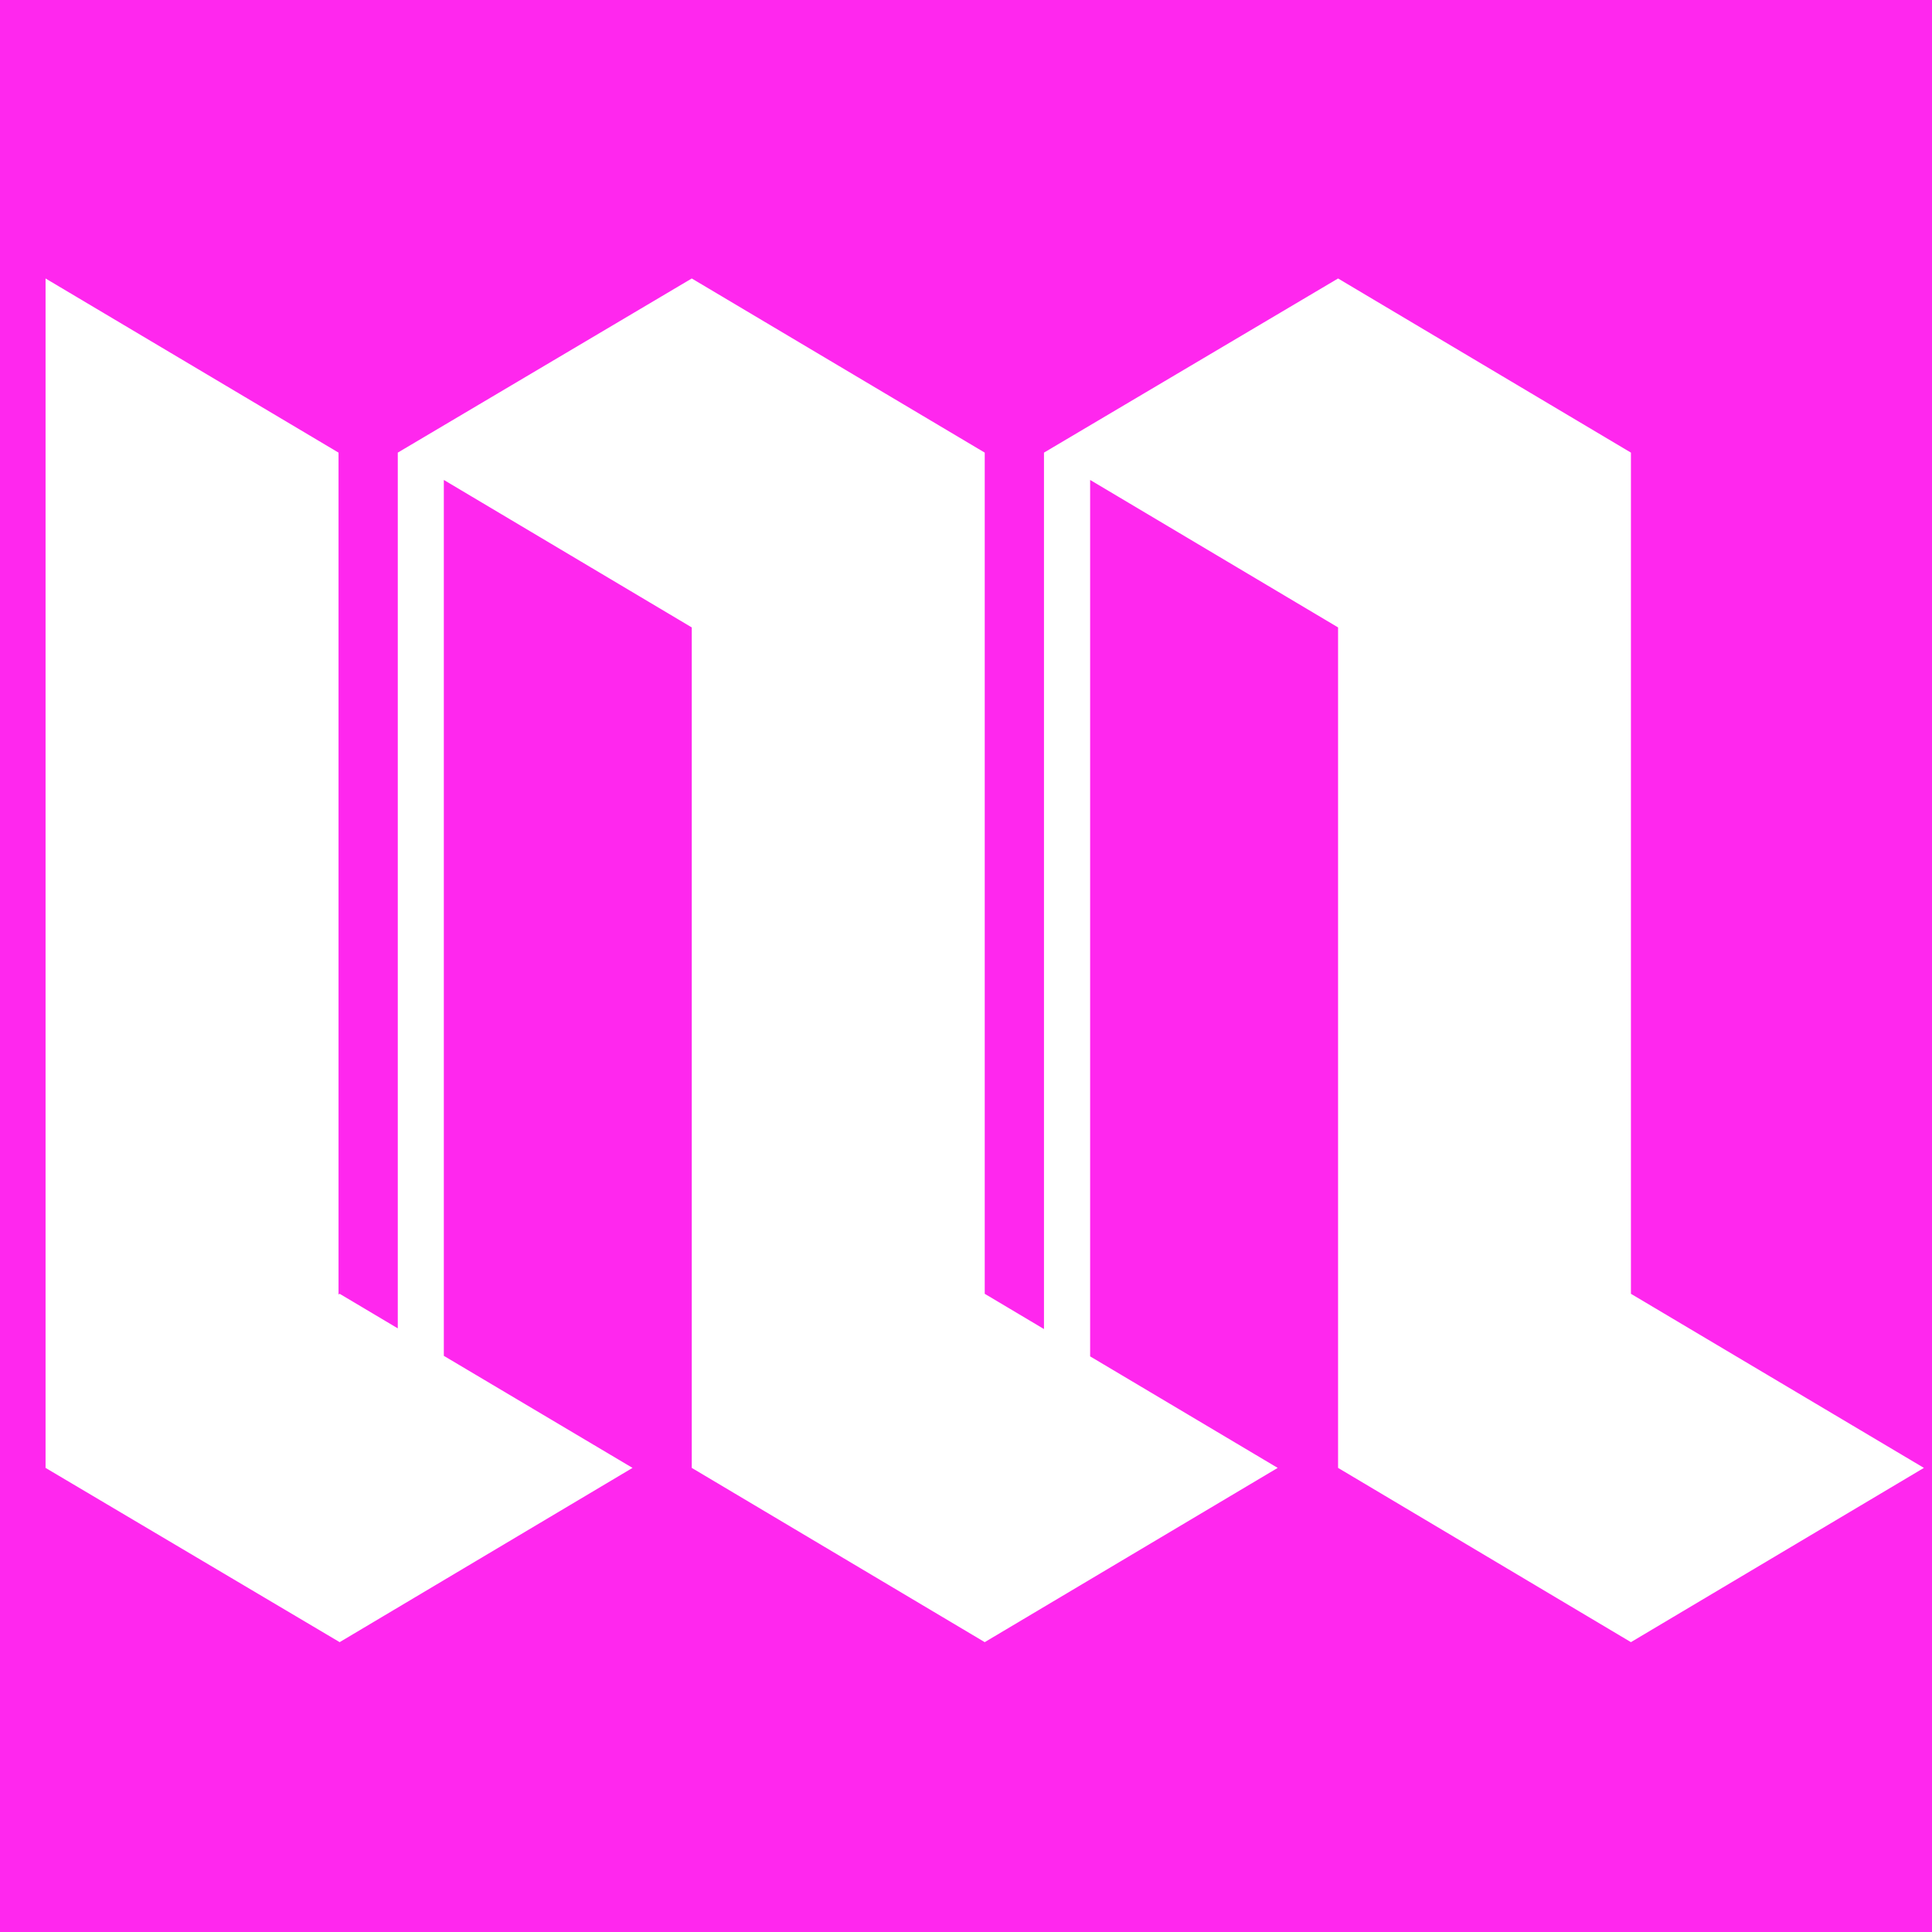
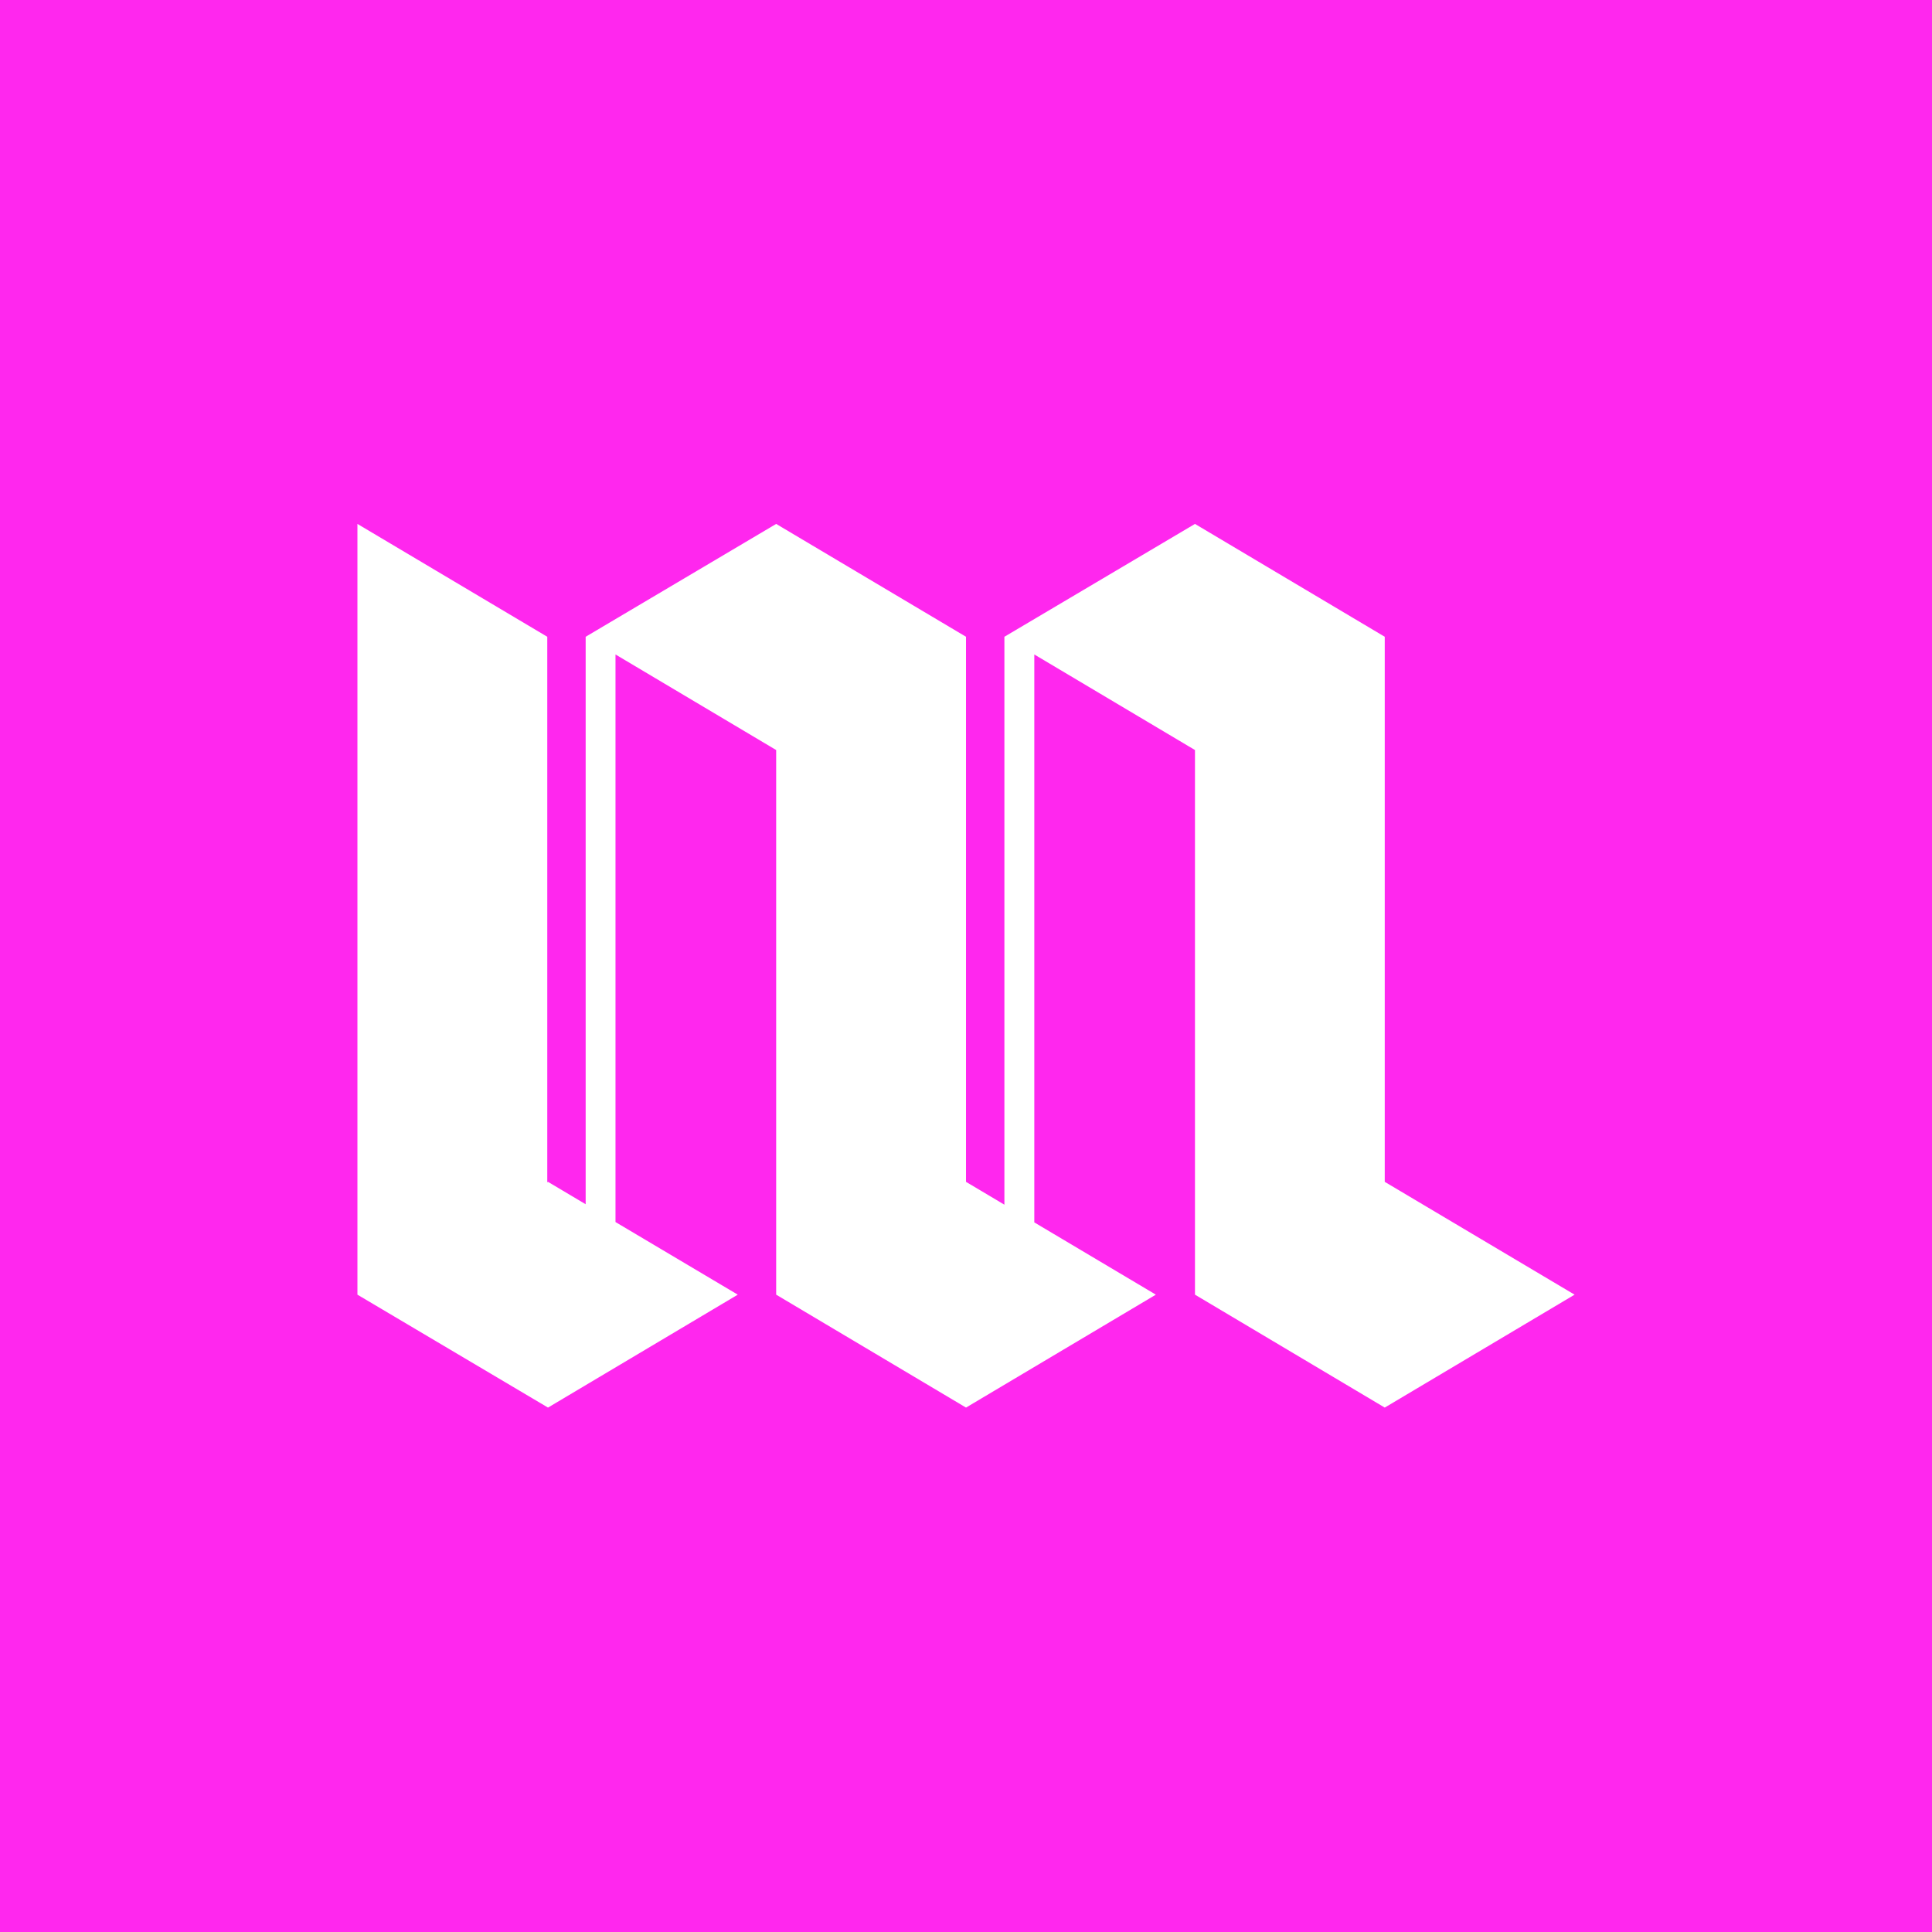
<svg xmlns="http://www.w3.org/2000/svg" viewBox="0 0 36 36">
  <rect x="0" y="0" width="36" height="36" fill="#FF27EE" />
-   <g transform="translate(0,4.5)">
-     <path d="M30.39 3.934L24.933 0.689L19.453 3.934V20.265L18.349 19.608V3.934L12.89 0.689L7.412 3.934V20.252L6.329 19.608L6.308 19.621V3.934L0.849 0.689V22.852L6.329 26.099L11.786 22.852L8.27 20.764V4.443L12.89 7.191V22.852L18.349 26.099L23.808 22.852L20.313 20.774V4.443L24.933 7.191V22.852L30.39 26.099L35.849 22.852L30.39 19.608V3.934Z" fill="white" />
+   <g transform="translate(6.11,6.40) scale(0.648)">
+     <g transform="translate(0,4.5)">
+       <path d="M30.39 3.934L24.933 0.689L19.453 3.934V20.265L18.349 19.608V3.934L12.89 0.689L7.412 3.934V20.252L6.329 19.608L6.308 19.621V3.934L0.849 0.689V22.852L6.329 26.099L11.786 22.852L8.27 20.764V4.443L12.89 7.191V22.852L18.349 26.099L23.808 22.852L20.313 20.774V4.443L24.933 7.191V22.852L30.39 26.099L35.849 22.852L30.39 19.608V3.934Z" fill="white" />
+     </g>
  </g>
</svg>
